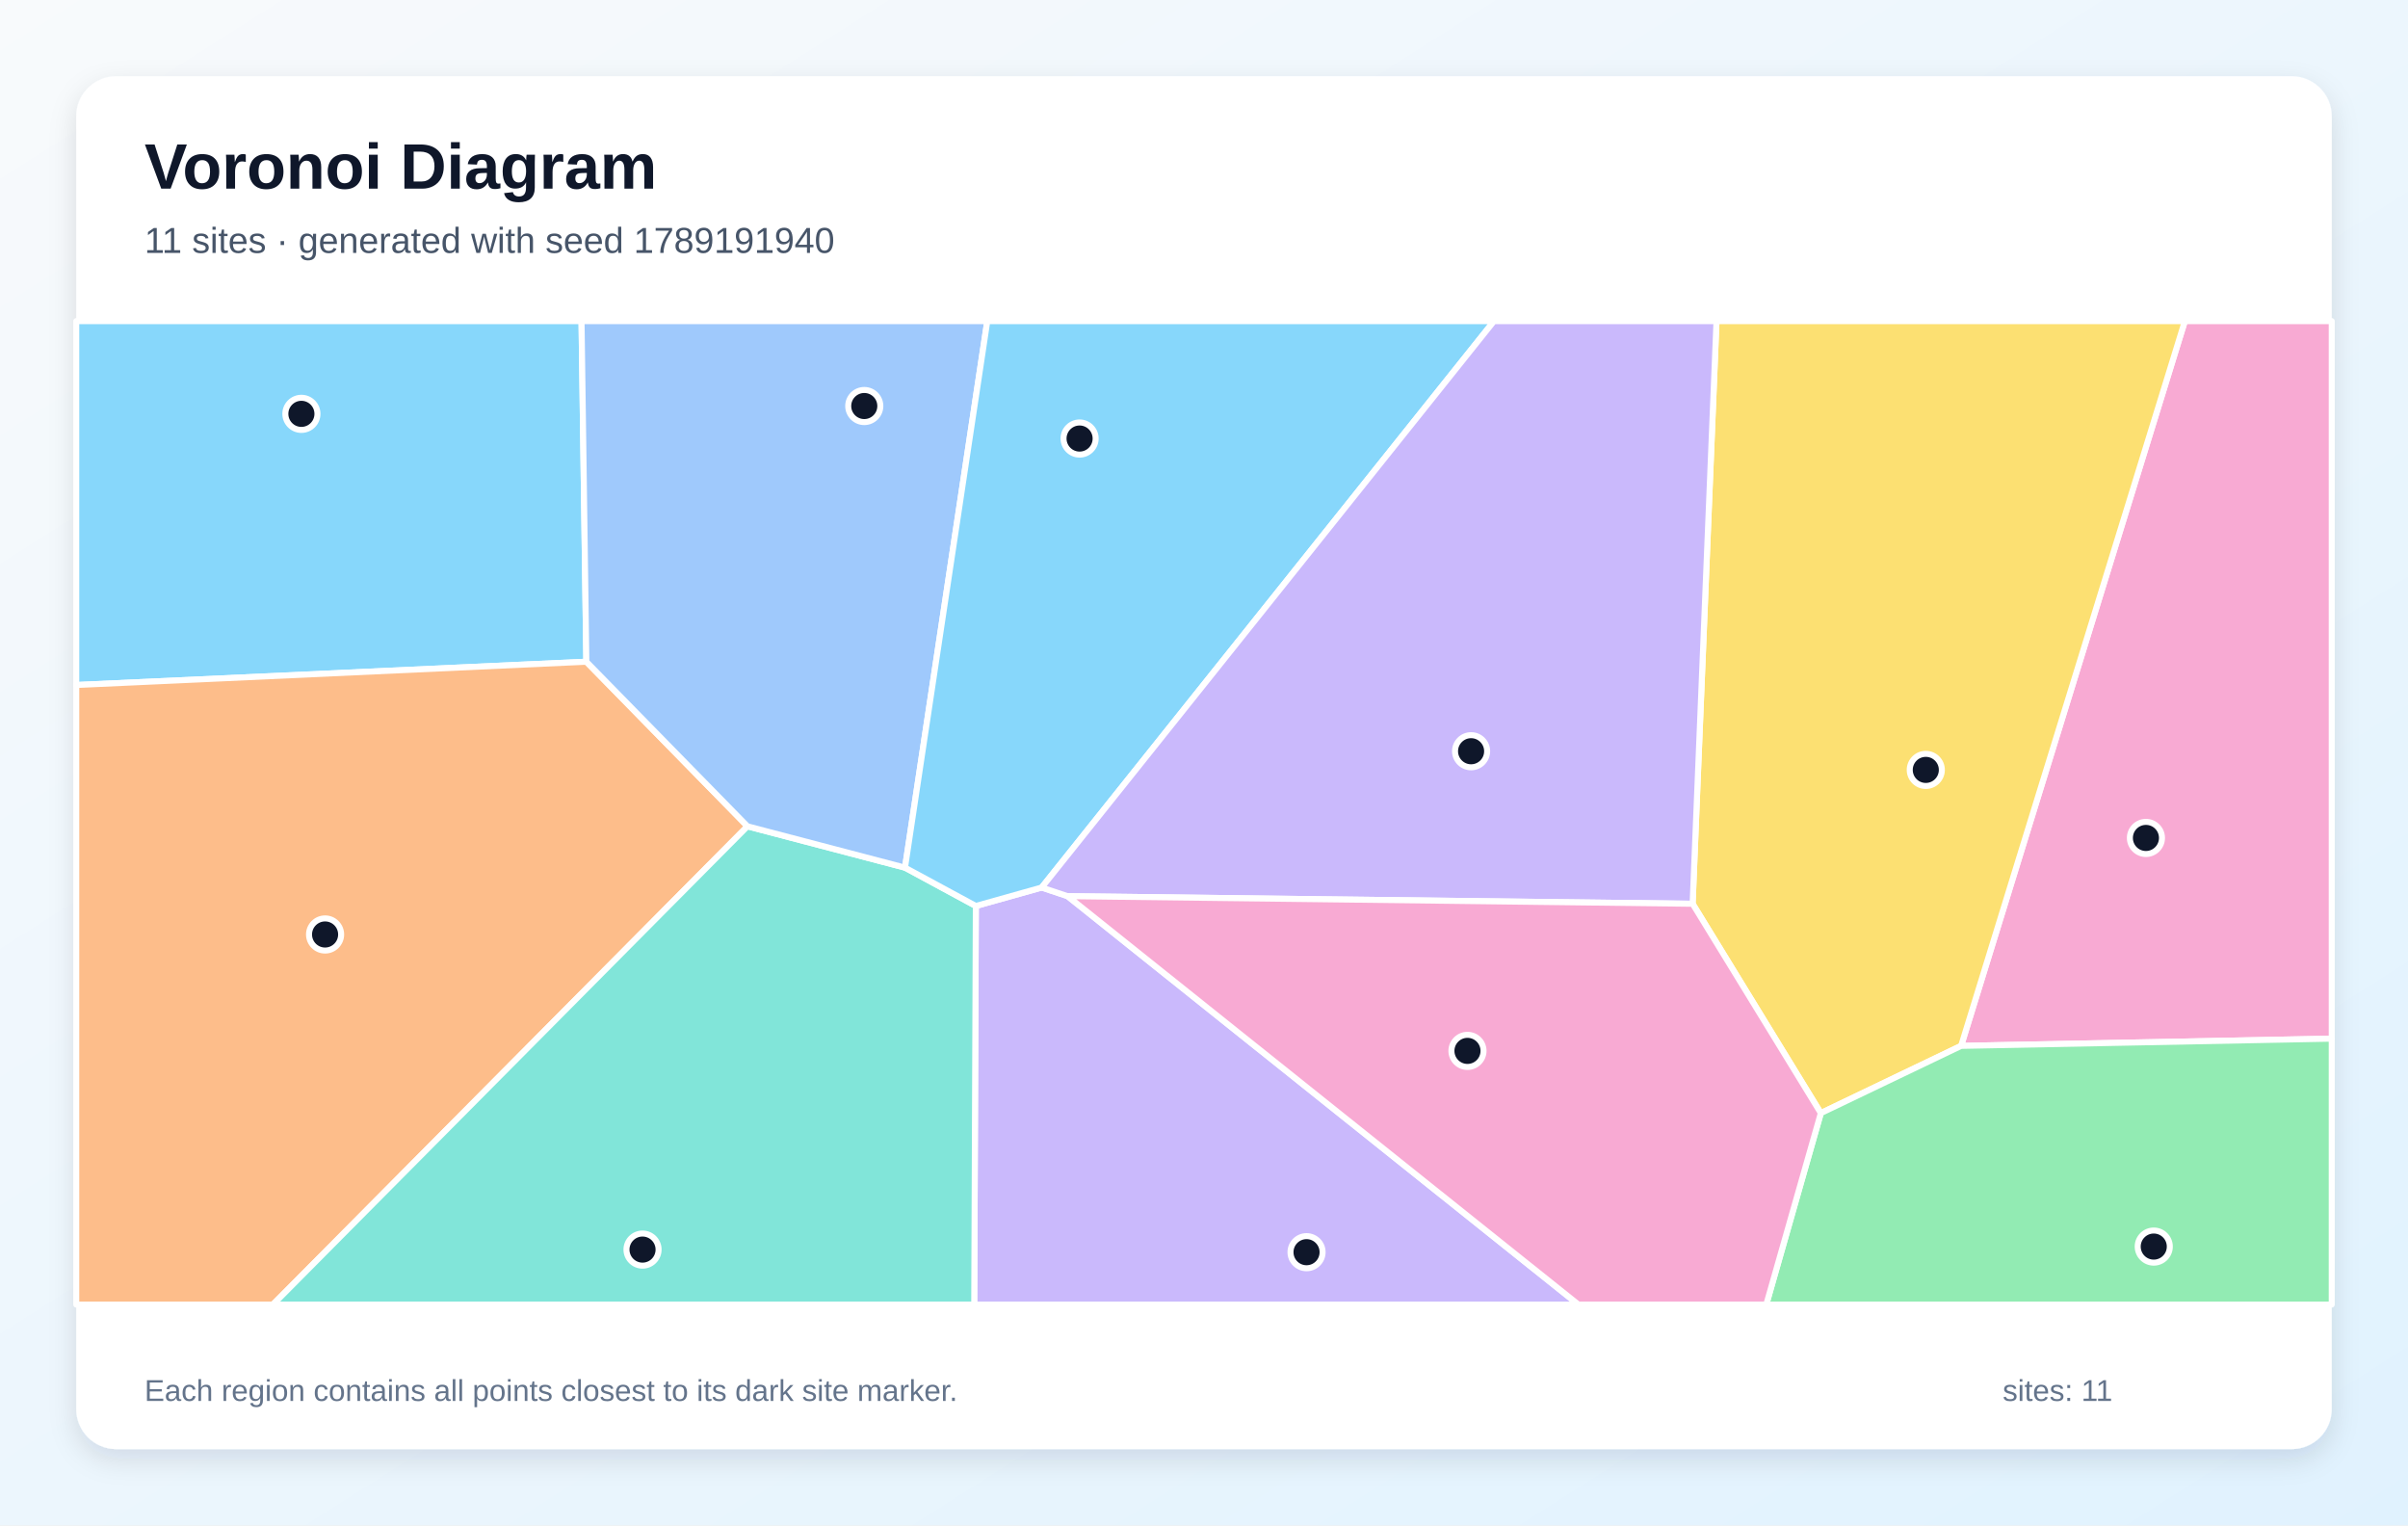
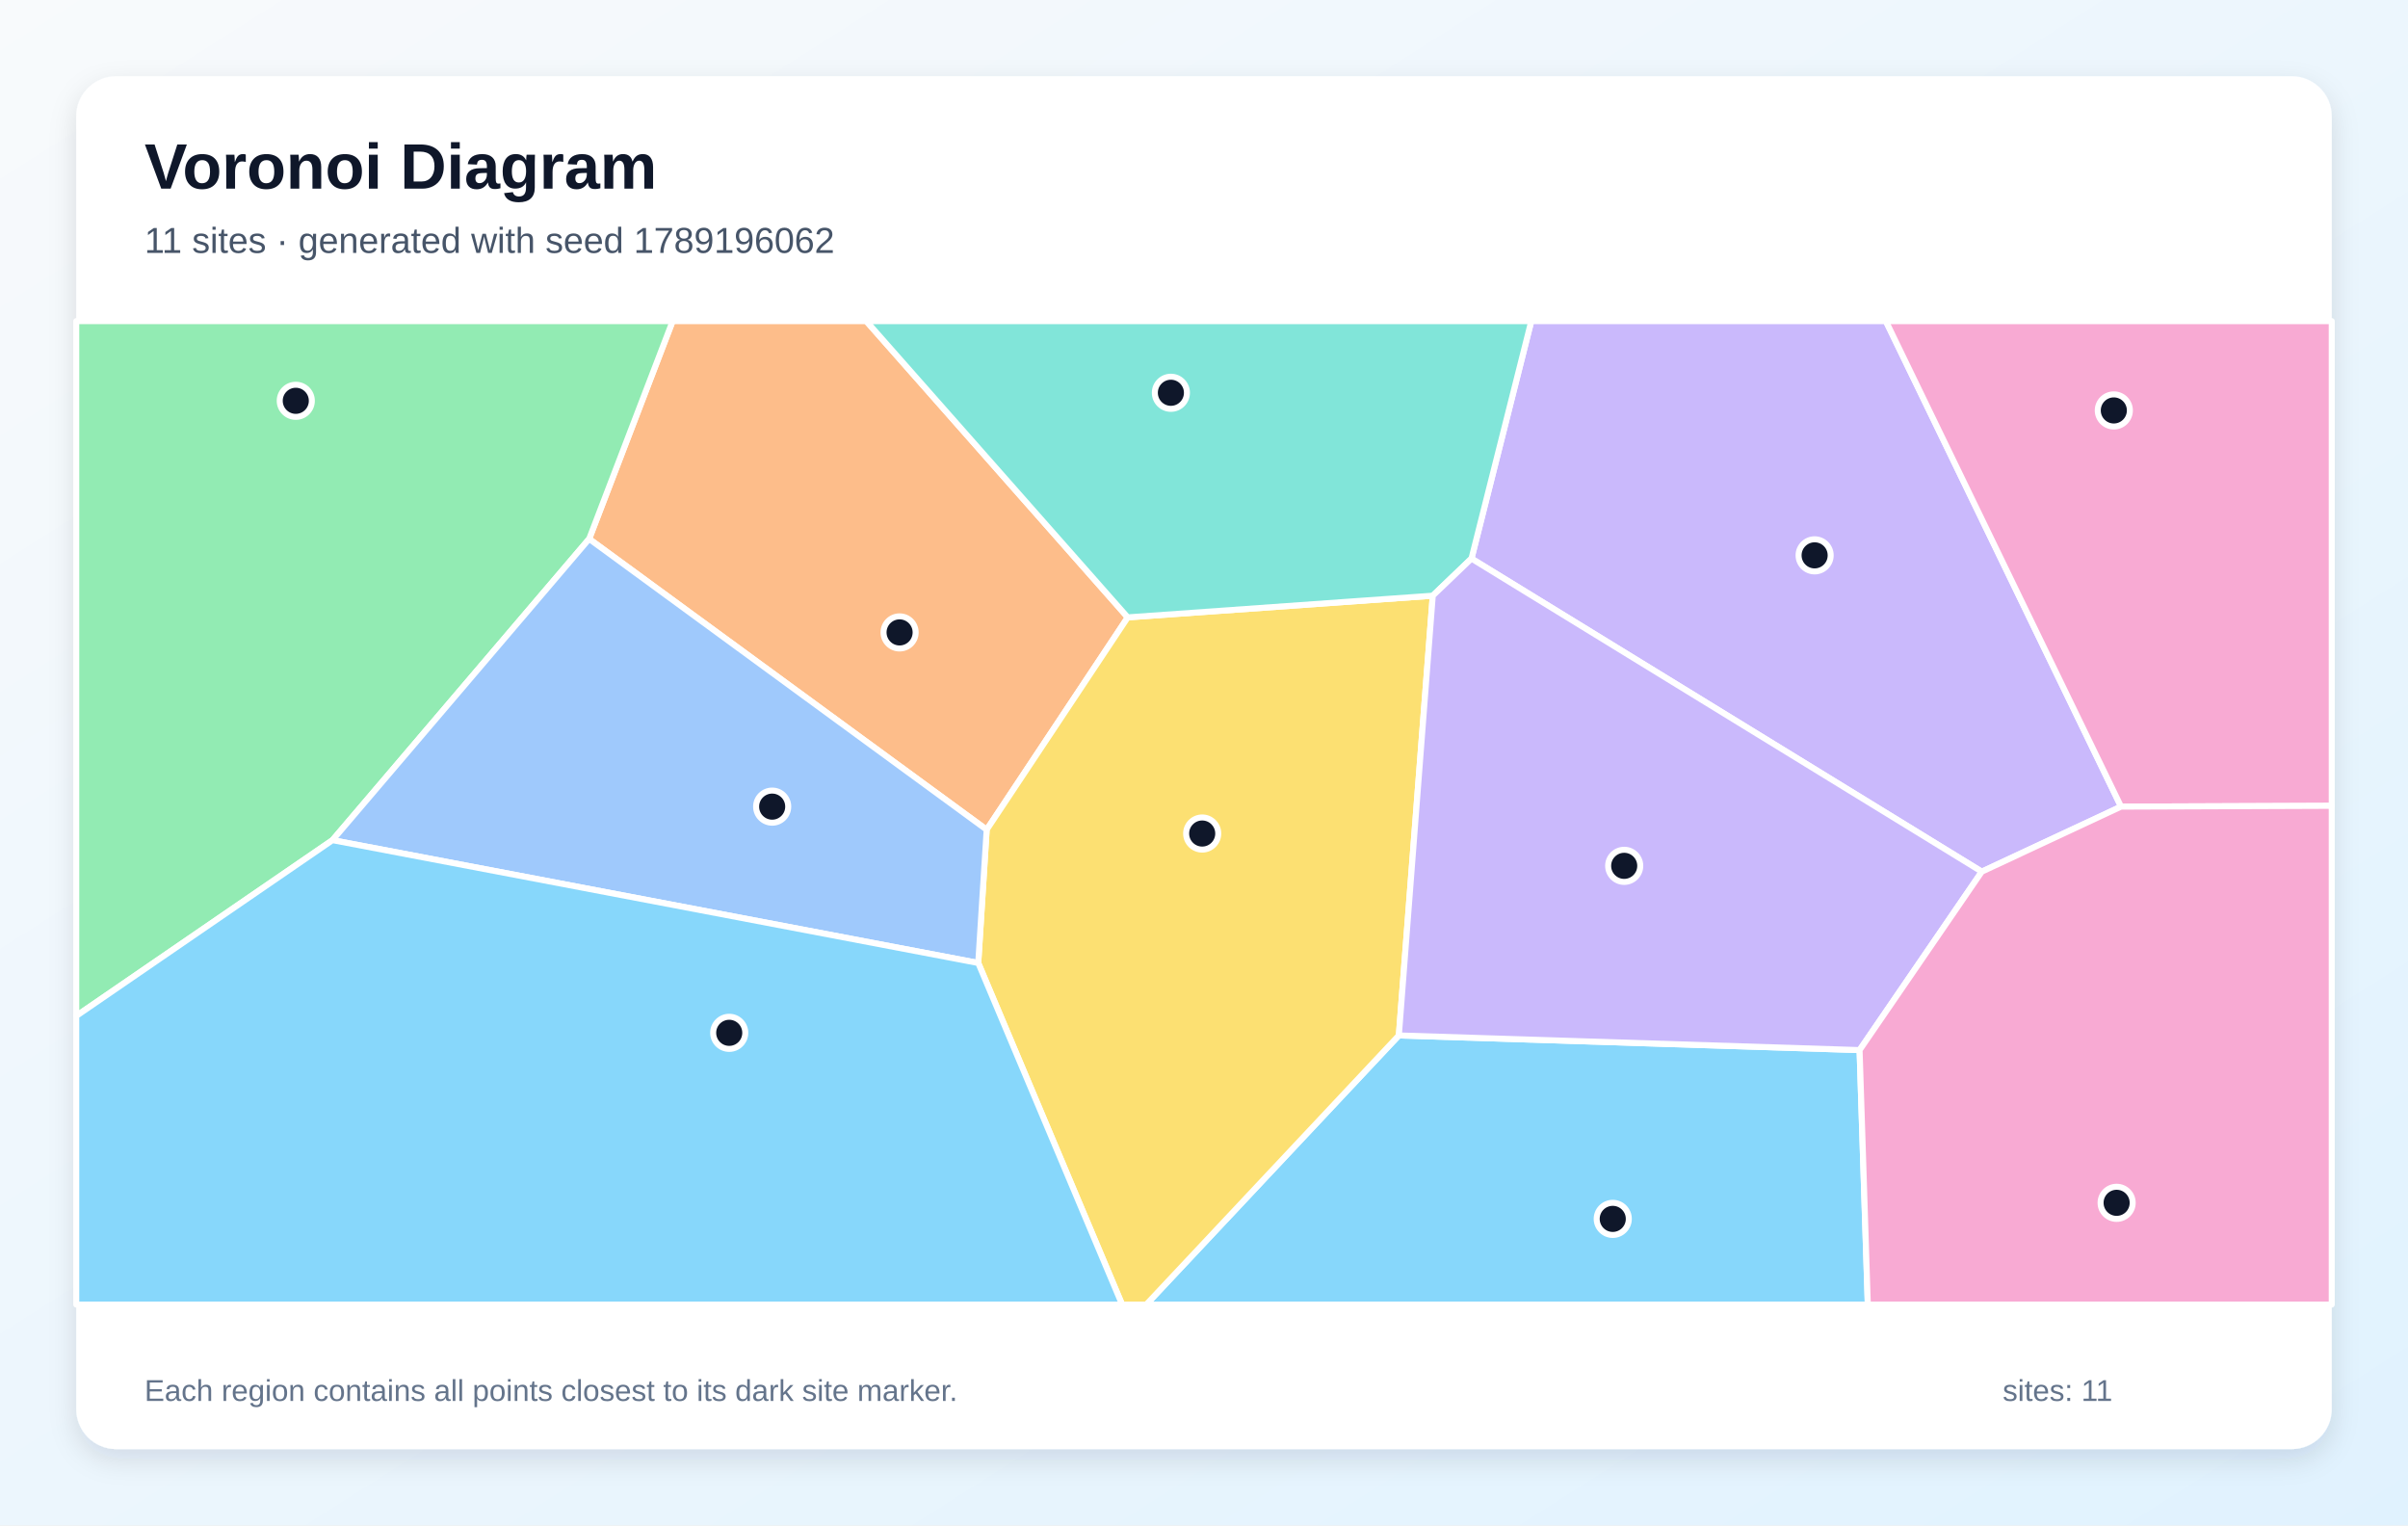
<svg xmlns="http://www.w3.org/2000/svg" width="1200" height="760" viewBox="0 0 1200 760" role="img" aria-labelledby="title description">
  <defs>
    <linearGradient id="background" x1="0" y1="0" x2="1" y2="1">
      <stop stop-color="#F8FAFC" />
      <stop offset="1" stop-color="#E0F2FE" />
    </linearGradient>
    <filter id="shadow" x="-10%" y="-10%" width="120%" height="120%">
      <feDropShadow dx="0" dy="5" stdDeviation="7" flood-color="#0F172A" flood-opacity=".12" />
    </filter>
  </defs>
  <rect width="1200" height="760" fill="url(#background)" />
  <rect x="38" y="38" width="1124" height="684" rx="20" fill="#FFFFFF" filter="url(#shadow)" />
  <g font-family="Arial, sans-serif">
    <text x="72" y="94" font-size="32" font-weight="700" fill="#0F172A">Voronoi Diagram</text>
-     <text x="72" y="126" font-size="18" fill="#475569">11 sites · generated with seed 1789191940</text>
+     <text x="72" y="126" font-size="18" fill="#475569">11 sites · generated with seed 1789196062</text>
  </g>
  <g stroke="#FFFFFF" stroke-width="3" stroke-linejoin="round">
-     <polygon points="292.2,329.7 38.0,341.3 38.0,160.0 289.8,160.0" fill="#38BDF8" fill-opacity="0.60" />
-     <polygon points="486.3,451.4 519.1,442.2 532.0,446.5 786.6,650.0 485.5,650.0" fill="#A78BFA" fill-opacity="0.60" />
-     <polygon points="977.3,521.1 1088.8,160.0 1162.0,160.0 1162.0,517.5" fill="#F472B6" fill-opacity="0.60" />
-     <polygon points="38.0,341.3 292.2,329.7 372.5,411.7 136.0,650.0 38.0,650.0" fill="#FB923C" fill-opacity="0.60" />
-     <polygon points="907.4,554.6 843.5,450.3 855.4,160.0 1088.8,160.0 977.3,521.1" fill="#FACC15" fill-opacity="0.60" />
-     <polygon points="907.4,554.6 977.3,521.1 1162.0,517.5 1162.0,650.0 880.2,650.0" fill="#4ADE80" fill-opacity="0.60" />
-     <polygon points="372.5,411.7 451.0,432.3 486.3,451.4 485.5,650.0 136.0,650.0" fill="#2DD4BF" fill-opacity="0.60" />
-     <polygon points="451.0,432.3 372.5,411.7 292.2,329.7 289.8,160.0 492.0,160.0" fill="#60A5FA" fill-opacity="0.60" />
-     <polygon points="519.1,442.2 486.3,451.4 451.0,432.3 492.0,160.0 744.5,160.0" fill="#38BDF8" fill-opacity="0.60" />
-     <polygon points="843.5,450.3 532.0,446.5 519.1,442.2 744.5,160.0 855.4,160.0" fill="#A78BFA" fill-opacity="0.60" />
-     <polygon points="532.0,446.5 843.5,450.3 907.4,554.6 880.2,650.0 786.6,650.0" fill="#F472B6" fill-opacity="0.60" />
+     <polygon points="697.1,515.9 926.7,523.2 930.8,650.0 571.2,650.0" fill="#38BDF8" fill-opacity="0.60" />
+     <polygon points="1057.0,401.9 987.6,434.3 733.3,278.3 763.1,160.0 939.8,160.0" fill="#A78BFA" fill-opacity="0.60" />
+     <polygon points="1057.0,401.9 939.8,160.0 1162.0,160.0 1162.0,401.5" fill="#F472B6" fill-opacity="0.60" />
+     <polygon points="293.6,268.5 335.2,160.0 431.7,160.0 562.0,307.6 491.7,413.4" fill="#FB923C" fill-opacity="0.60" />
+     <polygon points="487.5,479.8 491.7,413.4 562.0,307.6 714.0,296.8 697.1,515.9 571.2,650.0 559.2,650.0" fill="#FACC15" fill-opacity="0.60" />
+     <polygon points="165.7,418.6 38.0,506.2 38.0,160.0 335.2,160.0 293.6,268.5" fill="#4ADE80" fill-opacity="0.60" />
+     <polygon points="714.0,296.8 562.0,307.6 431.7,160.0 763.1,160.0 733.3,278.3" fill="#2DD4BF" fill-opacity="0.60" />
+     <polygon points="165.7,418.6 293.6,268.5 491.7,413.4 487.5,479.8" fill="#60A5FA" fill-opacity="0.60" />
+     <polygon points="38.0,506.2 165.7,418.6 487.5,479.8 559.2,650.0 38.0,650.0" fill="#38BDF8" fill-opacity="0.60" />
+     <polygon points="714.0,296.8 733.3,278.3 987.6,434.3 926.7,523.2 697.1,515.9" fill="#A78BFA" fill-opacity="0.60" />
+     <polygon points="926.7,523.2 987.6,434.3 1057.0,401.9 1162.0,401.5 1162.0,650.0 930.8,650.0" fill="#F472B6" fill-opacity="0.60" />
  </g>
  <g>
-     <circle cx="150.2" cy="206.2" r="8" fill="#0F172A" stroke="#FFFFFF" stroke-width="3" />
-     <circle cx="651.1" cy="623.9" r="8" fill="#0F172A" stroke="#FFFFFF" stroke-width="3" />
-     <circle cx="1069.4" cy="417.5" r="8" fill="#0F172A" stroke="#FFFFFF" stroke-width="3" />
-     <circle cx="162.0" cy="465.6" r="8" fill="#0F172A" stroke="#FFFFFF" stroke-width="3" />
-     <circle cx="959.7" cy="383.6" r="8" fill="#0F172A" stroke="#FFFFFF" stroke-width="3" />
-     <circle cx="1073.3" cy="621.1" r="8" fill="#0F172A" stroke="#FFFFFF" stroke-width="3" />
-     <circle cx="320.2" cy="622.6" r="8" fill="#0F172A" stroke="#FFFFFF" stroke-width="3" />
-     <circle cx="430.7" cy="202.3" r="8" fill="#0F172A" stroke="#FFFFFF" stroke-width="3" />
-     <circle cx="538.0" cy="218.5" r="8" fill="#0F172A" stroke="#FFFFFF" stroke-width="3" />
-     <circle cx="733.1" cy="374.3" r="8" fill="#0F172A" stroke="#FFFFFF" stroke-width="3" />
-     <circle cx="731.3" cy="523.6" r="8" fill="#0F172A" stroke="#FFFFFF" stroke-width="3" />
+     <circle cx="803.7" cy="607.3" r="8" fill="#0F172A" stroke="#FFFFFF" stroke-width="3" />
+     <circle cx="904.3" cy="276.7" r="8" fill="#0F172A" stroke="#FFFFFF" stroke-width="3" />
+     <circle cx="1053.4" cy="204.5" r="8" fill="#0F172A" stroke="#FFFFFF" stroke-width="3" />
+     <circle cx="448.3" cy="315.1" r="8" fill="#0F172A" stroke="#FFFFFF" stroke-width="3" />
+     <circle cx="599.1" cy="415.3" r="8" fill="#0F172A" stroke="#FFFFFF" stroke-width="3" />
+     <circle cx="147.4" cy="199.7" r="8" fill="#0F172A" stroke="#FFFFFF" stroke-width="3" />
+     <circle cx="583.5" cy="195.7" r="8" fill="#0F172A" stroke="#FFFFFF" stroke-width="3" />
+     <circle cx="384.8" cy="401.9" r="8" fill="#0F172A" stroke="#FFFFFF" stroke-width="3" />
+     <circle cx="363.4" cy="514.6" r="8" fill="#0F172A" stroke="#FFFFFF" stroke-width="3" />
+     <circle cx="809.4" cy="431.4" r="8" fill="#0F172A" stroke="#FFFFFF" stroke-width="3" />
+     <circle cx="1054.8" cy="599.3" r="8" fill="#0F172A" stroke="#FFFFFF" stroke-width="3" />
  </g>
  <g font-family="Arial, sans-serif" font-size="15" fill="#64748B">
    <text x="72" y="698">Each region contains all points closest to its dark site marker.</text>
    <text x="998" y="698">sites: 11</text>
  </g>
</svg>
